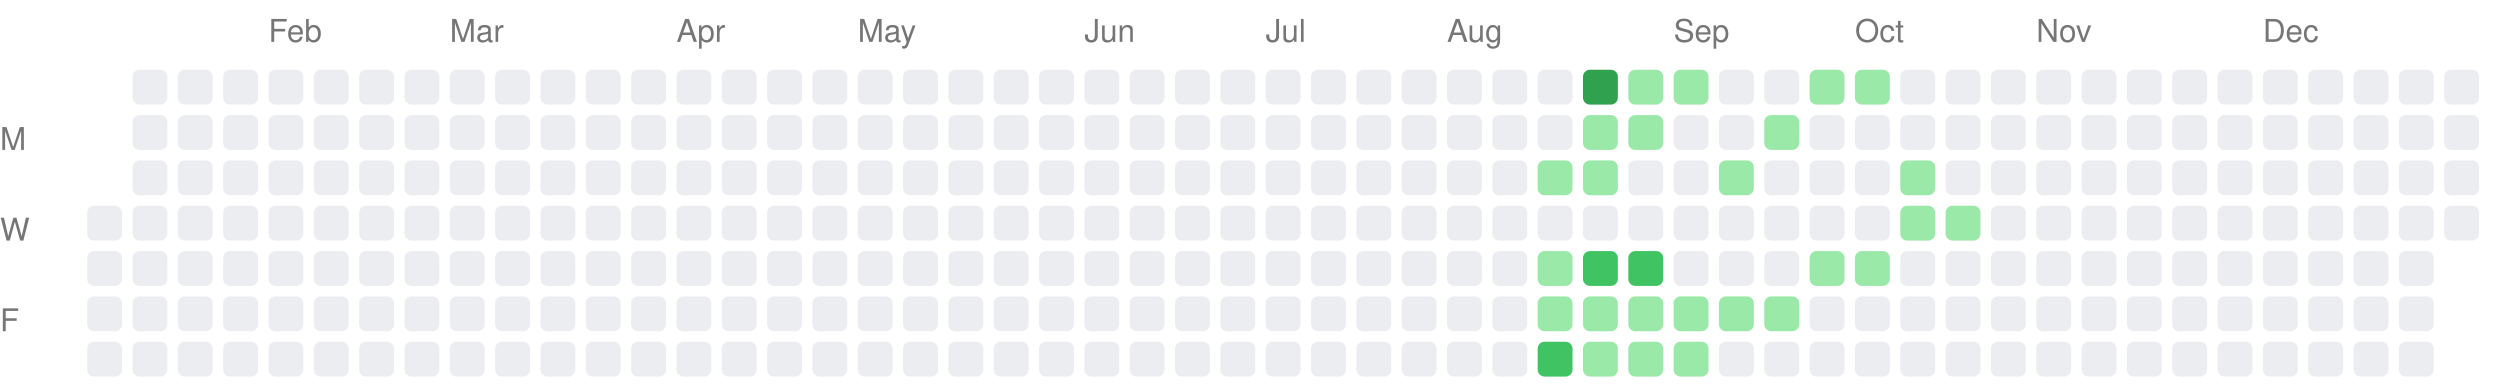
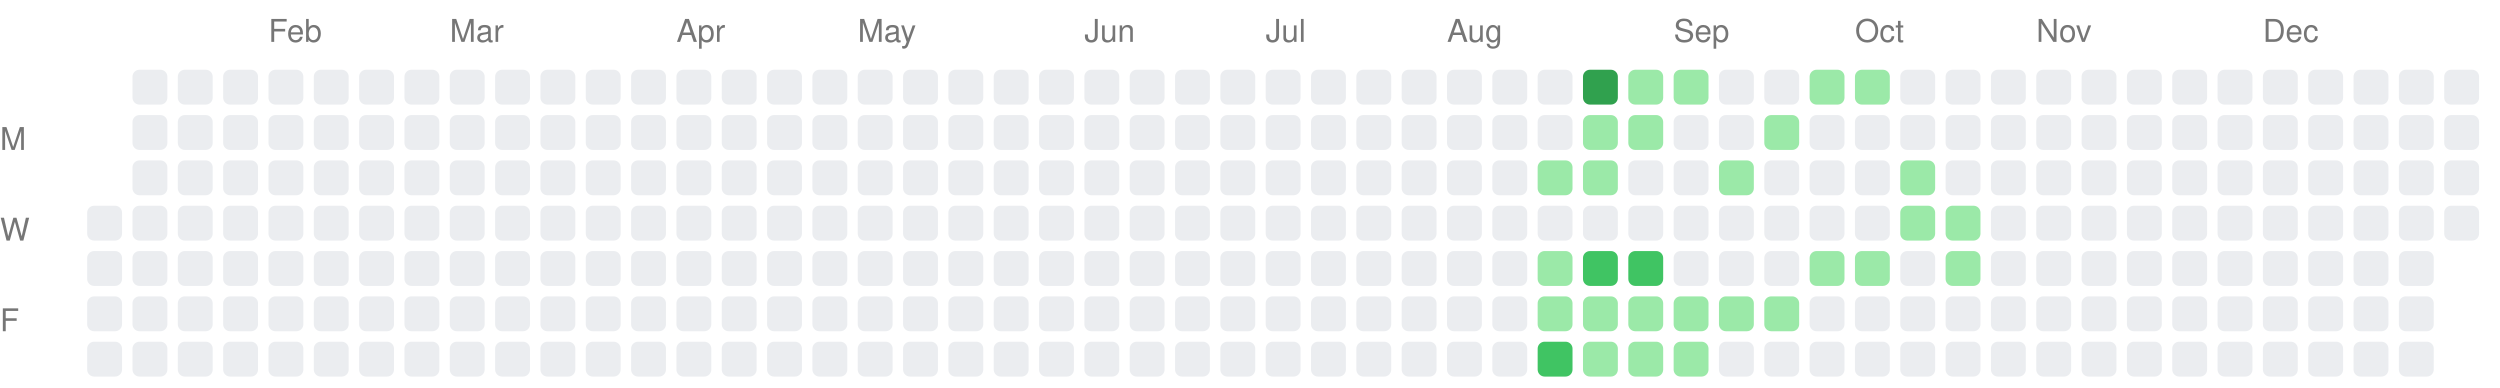
<svg xmlns="http://www.w3.org/2000/svg" width="717" height="111">
  <style>.month-label, .wday-label { font-family: -apple-system, BlinkMacSystemFont, "Segoe UI", Helvetica, Arial, sans-serif, "Apple Color Emoji", "Segoe UI Emoji"; font-size: 9px; fill: #767676; }</style>
  <text x="0" y="43" class="wday-label">M</text>
  <text x="0" y="69" class="wday-label">W</text>
  <text x="0" y="95" class="wday-label">F</text>
  <rect x="25" y="59" width="10" height="10" fill="#ebedf0" rx="2" ry="2" />
  <rect x="25" y="72" width="10" height="10" fill="#ebedf0" rx="2" ry="2" />
  <rect x="25" y="85" width="10" height="10" fill="#ebedf0" rx="2" ry="2" />
  <rect x="25" y="98" width="10" height="10" fill="#ebedf0" rx="2" ry="2" />
  <rect x="38" y="20" width="10" height="10" fill="#ebedf0" rx="2" ry="2" />
  <rect x="38" y="33" width="10" height="10" fill="#ebedf0" rx="2" ry="2" />
  <rect x="38" y="46" width="10" height="10" fill="#ebedf0" rx="2" ry="2" />
  <rect x="38" y="59" width="10" height="10" fill="#ebedf0" rx="2" ry="2" />
  <rect x="38" y="72" width="10" height="10" fill="#ebedf0" rx="2" ry="2" />
  <rect x="38" y="85" width="10" height="10" fill="#ebedf0" rx="2" ry="2" />
  <rect x="38" y="98" width="10" height="10" fill="#ebedf0" rx="2" ry="2" />
  <rect x="51" y="20" width="10" height="10" fill="#ebedf0" rx="2" ry="2" />
  <rect x="51" y="33" width="10" height="10" fill="#ebedf0" rx="2" ry="2" />
  <rect x="51" y="46" width="10" height="10" fill="#ebedf0" rx="2" ry="2" />
  <rect x="51" y="59" width="10" height="10" fill="#ebedf0" rx="2" ry="2" />
  <rect x="51" y="72" width="10" height="10" fill="#ebedf0" rx="2" ry="2" />
  <rect x="51" y="85" width="10" height="10" fill="#ebedf0" rx="2" ry="2" />
  <rect x="51" y="98" width="10" height="10" fill="#ebedf0" rx="2" ry="2" />
  <rect x="64" y="20" width="10" height="10" fill="#ebedf0" rx="2" ry="2" />
  <rect x="64" y="33" width="10" height="10" fill="#ebedf0" rx="2" ry="2" />
  <rect x="64" y="46" width="10" height="10" fill="#ebedf0" rx="2" ry="2" />
  <rect x="64" y="59" width="10" height="10" fill="#ebedf0" rx="2" ry="2" />
  <rect x="64" y="72" width="10" height="10" fill="#ebedf0" rx="2" ry="2" />
  <rect x="64" y="85" width="10" height="10" fill="#ebedf0" rx="2" ry="2" />
  <rect x="64" y="98" width="10" height="10" fill="#ebedf0" rx="2" ry="2" />
  <rect x="77" y="20" width="10" height="10" fill="#ebedf0" rx="2" ry="2" />
  <rect x="77" y="33" width="10" height="10" fill="#ebedf0" rx="2" ry="2" />
  <rect x="77" y="46" width="10" height="10" fill="#ebedf0" rx="2" ry="2" />
  <rect x="77" y="59" width="10" height="10" fill="#ebedf0" rx="2" ry="2" />
  <rect x="77" y="72" width="10" height="10" fill="#ebedf0" rx="2" ry="2" />
  <rect x="77" y="85" width="10" height="10" fill="#ebedf0" rx="2" ry="2" />
  <rect x="77" y="98" width="10" height="10" fill="#ebedf0" rx="2" ry="2" />
  <rect x="90" y="20" width="10" height="10" fill="#ebedf0" rx="2" ry="2" />
  <rect x="90" y="33" width="10" height="10" fill="#ebedf0" rx="2" ry="2" />
  <rect x="90" y="46" width="10" height="10" fill="#ebedf0" rx="2" ry="2" />
  <rect x="90" y="59" width="10" height="10" fill="#ebedf0" rx="2" ry="2" />
  <rect x="90" y="72" width="10" height="10" fill="#ebedf0" rx="2" ry="2" />
  <rect x="90" y="85" width="10" height="10" fill="#ebedf0" rx="2" ry="2" />
  <rect x="90" y="98" width="10" height="10" fill="#ebedf0" rx="2" ry="2" />
  <rect x="103" y="20" width="10" height="10" fill="#ebedf0" rx="2" ry="2" />
  <rect x="103" y="33" width="10" height="10" fill="#ebedf0" rx="2" ry="2" />
  <rect x="103" y="46" width="10" height="10" fill="#ebedf0" rx="2" ry="2" />
  <rect x="103" y="59" width="10" height="10" fill="#ebedf0" rx="2" ry="2" />
  <rect x="103" y="72" width="10" height="10" fill="#ebedf0" rx="2" ry="2" />
  <rect x="103" y="85" width="10" height="10" fill="#ebedf0" rx="2" ry="2" />
  <rect x="103" y="98" width="10" height="10" fill="#ebedf0" rx="2" ry="2" />
  <rect x="116" y="20" width="10" height="10" fill="#ebedf0" rx="2" ry="2" />
  <rect x="116" y="33" width="10" height="10" fill="#ebedf0" rx="2" ry="2" />
  <rect x="116" y="46" width="10" height="10" fill="#ebedf0" rx="2" ry="2" />
  <rect x="116" y="59" width="10" height="10" fill="#ebedf0" rx="2" ry="2" />
  <rect x="116" y="72" width="10" height="10" fill="#ebedf0" rx="2" ry="2" />
  <rect x="116" y="85" width="10" height="10" fill="#ebedf0" rx="2" ry="2" />
  <rect x="116" y="98" width="10" height="10" fill="#ebedf0" rx="2" ry="2" />
  <rect x="129" y="20" width="10" height="10" fill="#ebedf0" rx="2" ry="2" />
  <rect x="129" y="33" width="10" height="10" fill="#ebedf0" rx="2" ry="2" />
  <rect x="129" y="46" width="10" height="10" fill="#ebedf0" rx="2" ry="2" />
  <rect x="129" y="59" width="10" height="10" fill="#ebedf0" rx="2" ry="2" />
  <rect x="129" y="72" width="10" height="10" fill="#ebedf0" rx="2" ry="2" />
  <rect x="129" y="85" width="10" height="10" fill="#ebedf0" rx="2" ry="2" />
  <rect x="129" y="98" width="10" height="10" fill="#ebedf0" rx="2" ry="2" />
  <rect x="142" y="20" width="10" height="10" fill="#ebedf0" rx="2" ry="2" />
  <rect x="142" y="33" width="10" height="10" fill="#ebedf0" rx="2" ry="2" />
  <rect x="142" y="46" width="10" height="10" fill="#ebedf0" rx="2" ry="2" />
  <rect x="142" y="59" width="10" height="10" fill="#ebedf0" rx="2" ry="2" />
  <rect x="142" y="72" width="10" height="10" fill="#ebedf0" rx="2" ry="2" />
  <rect x="142" y="85" width="10" height="10" fill="#ebedf0" rx="2" ry="2" />
  <rect x="142" y="98" width="10" height="10" fill="#ebedf0" rx="2" ry="2" />
  <rect x="155" y="20" width="10" height="10" fill="#ebedf0" rx="2" ry="2" />
  <rect x="155" y="33" width="10" height="10" fill="#ebedf0" rx="2" ry="2" />
  <rect x="155" y="46" width="10" height="10" fill="#ebedf0" rx="2" ry="2" />
  <rect x="155" y="59" width="10" height="10" fill="#ebedf0" rx="2" ry="2" />
  <rect x="155" y="72" width="10" height="10" fill="#ebedf0" rx="2" ry="2" />
  <rect x="155" y="85" width="10" height="10" fill="#ebedf0" rx="2" ry="2" />
  <rect x="155" y="98" width="10" height="10" fill="#ebedf0" rx="2" ry="2" />
  <rect x="168" y="20" width="10" height="10" fill="#ebedf0" rx="2" ry="2" />
  <rect x="168" y="33" width="10" height="10" fill="#ebedf0" rx="2" ry="2" />
  <rect x="168" y="46" width="10" height="10" fill="#ebedf0" rx="2" ry="2" />
  <rect x="168" y="59" width="10" height="10" fill="#ebedf0" rx="2" ry="2" />
  <rect x="168" y="72" width="10" height="10" fill="#ebedf0" rx="2" ry="2" />
  <rect x="168" y="85" width="10" height="10" fill="#ebedf0" rx="2" ry="2" />
  <rect x="168" y="98" width="10" height="10" fill="#ebedf0" rx="2" ry="2" />
  <rect x="181" y="20" width="10" height="10" fill="#ebedf0" rx="2" ry="2" />
  <rect x="181" y="33" width="10" height="10" fill="#ebedf0" rx="2" ry="2" />
  <rect x="181" y="46" width="10" height="10" fill="#ebedf0" rx="2" ry="2" />
  <rect x="181" y="59" width="10" height="10" fill="#ebedf0" rx="2" ry="2" />
  <rect x="181" y="72" width="10" height="10" fill="#ebedf0" rx="2" ry="2" />
  <rect x="181" y="85" width="10" height="10" fill="#ebedf0" rx="2" ry="2" />
  <rect x="181" y="98" width="10" height="10" fill="#ebedf0" rx="2" ry="2" />
  <rect x="194" y="20" width="10" height="10" fill="#ebedf0" rx="2" ry="2" />
  <rect x="194" y="33" width="10" height="10" fill="#ebedf0" rx="2" ry="2" />
  <rect x="194" y="46" width="10" height="10" fill="#ebedf0" rx="2" ry="2" />
  <rect x="194" y="59" width="10" height="10" fill="#ebedf0" rx="2" ry="2" />
  <rect x="194" y="72" width="10" height="10" fill="#ebedf0" rx="2" ry="2" />
  <rect x="194" y="85" width="10" height="10" fill="#ebedf0" rx="2" ry="2" />
  <rect x="194" y="98" width="10" height="10" fill="#ebedf0" rx="2" ry="2" />
  <rect x="207" y="20" width="10" height="10" fill="#ebedf0" rx="2" ry="2" />
  <rect x="207" y="33" width="10" height="10" fill="#ebedf0" rx="2" ry="2" />
  <rect x="207" y="46" width="10" height="10" fill="#ebedf0" rx="2" ry="2" />
  <rect x="207" y="59" width="10" height="10" fill="#ebedf0" rx="2" ry="2" />
  <rect x="207" y="72" width="10" height="10" fill="#ebedf0" rx="2" ry="2" />
  <rect x="207" y="85" width="10" height="10" fill="#ebedf0" rx="2" ry="2" />
  <rect x="207" y="98" width="10" height="10" fill="#ebedf0" rx="2" ry="2" />
  <rect x="220" y="20" width="10" height="10" fill="#ebedf0" rx="2" ry="2" />
  <rect x="220" y="33" width="10" height="10" fill="#ebedf0" rx="2" ry="2" />
  <rect x="220" y="46" width="10" height="10" fill="#ebedf0" rx="2" ry="2" />
  <rect x="220" y="59" width="10" height="10" fill="#ebedf0" rx="2" ry="2" />
  <rect x="220" y="72" width="10" height="10" fill="#ebedf0" rx="2" ry="2" />
  <rect x="220" y="85" width="10" height="10" fill="#ebedf0" rx="2" ry="2" />
  <rect x="220" y="98" width="10" height="10" fill="#ebedf0" rx="2" ry="2" />
  <rect x="233" y="20" width="10" height="10" fill="#ebedf0" rx="2" ry="2" />
  <rect x="233" y="33" width="10" height="10" fill="#ebedf0" rx="2" ry="2" />
  <rect x="233" y="46" width="10" height="10" fill="#ebedf0" rx="2" ry="2" />
  <rect x="233" y="59" width="10" height="10" fill="#ebedf0" rx="2" ry="2" />
  <rect x="233" y="72" width="10" height="10" fill="#ebedf0" rx="2" ry="2" />
  <rect x="233" y="85" width="10" height="10" fill="#ebedf0" rx="2" ry="2" />
  <rect x="233" y="98" width="10" height="10" fill="#ebedf0" rx="2" ry="2" />
  <rect x="246" y="20" width="10" height="10" fill="#ebedf0" rx="2" ry="2" />
  <rect x="246" y="33" width="10" height="10" fill="#ebedf0" rx="2" ry="2" />
  <rect x="246" y="46" width="10" height="10" fill="#ebedf0" rx="2" ry="2" />
  <rect x="246" y="59" width="10" height="10" fill="#ebedf0" rx="2" ry="2" />
  <rect x="246" y="72" width="10" height="10" fill="#ebedf0" rx="2" ry="2" />
  <rect x="246" y="85" width="10" height="10" fill="#ebedf0" rx="2" ry="2" />
  <rect x="246" y="98" width="10" height="10" fill="#ebedf0" rx="2" ry="2" />
  <rect x="259" y="20" width="10" height="10" fill="#ebedf0" rx="2" ry="2" />
  <rect x="259" y="33" width="10" height="10" fill="#ebedf0" rx="2" ry="2" />
  <rect x="259" y="46" width="10" height="10" fill="#ebedf0" rx="2" ry="2" />
  <rect x="259" y="59" width="10" height="10" fill="#ebedf0" rx="2" ry="2" />
  <rect x="259" y="72" width="10" height="10" fill="#ebedf0" rx="2" ry="2" />
  <rect x="259" y="85" width="10" height="10" fill="#ebedf0" rx="2" ry="2" />
  <rect x="259" y="98" width="10" height="10" fill="#ebedf0" rx="2" ry="2" />
  <rect x="272" y="20" width="10" height="10" fill="#ebedf0" rx="2" ry="2" />
  <rect x="272" y="33" width="10" height="10" fill="#ebedf0" rx="2" ry="2" />
  <rect x="272" y="46" width="10" height="10" fill="#ebedf0" rx="2" ry="2" />
  <rect x="272" y="59" width="10" height="10" fill="#ebedf0" rx="2" ry="2" />
  <rect x="272" y="72" width="10" height="10" fill="#ebedf0" rx="2" ry="2" />
  <rect x="272" y="85" width="10" height="10" fill="#ebedf0" rx="2" ry="2" />
  <rect x="272" y="98" width="10" height="10" fill="#ebedf0" rx="2" ry="2" />
  <rect x="285" y="20" width="10" height="10" fill="#ebedf0" rx="2" ry="2" />
  <rect x="285" y="33" width="10" height="10" fill="#ebedf0" rx="2" ry="2" />
  <rect x="285" y="46" width="10" height="10" fill="#ebedf0" rx="2" ry="2" />
  <rect x="285" y="59" width="10" height="10" fill="#ebedf0" rx="2" ry="2" />
  <rect x="285" y="72" width="10" height="10" fill="#ebedf0" rx="2" ry="2" />
  <rect x="285" y="85" width="10" height="10" fill="#ebedf0" rx="2" ry="2" />
  <rect x="285" y="98" width="10" height="10" fill="#ebedf0" rx="2" ry="2" />
  <rect x="298" y="20" width="10" height="10" fill="#ebedf0" rx="2" ry="2" />
  <rect x="298" y="33" width="10" height="10" fill="#ebedf0" rx="2" ry="2" />
  <rect x="298" y="46" width="10" height="10" fill="#ebedf0" rx="2" ry="2" />
  <rect x="298" y="59" width="10" height="10" fill="#ebedf0" rx="2" ry="2" />
  <rect x="298" y="72" width="10" height="10" fill="#ebedf0" rx="2" ry="2" />
  <rect x="298" y="85" width="10" height="10" fill="#ebedf0" rx="2" ry="2" />
  <rect x="298" y="98" width="10" height="10" fill="#ebedf0" rx="2" ry="2" />
  <rect x="311" y="20" width="10" height="10" fill="#ebedf0" rx="2" ry="2" />
  <rect x="311" y="33" width="10" height="10" fill="#ebedf0" rx="2" ry="2" />
  <rect x="311" y="46" width="10" height="10" fill="#ebedf0" rx="2" ry="2" />
  <rect x="311" y="59" width="10" height="10" fill="#ebedf0" rx="2" ry="2" />
  <rect x="311" y="72" width="10" height="10" fill="#ebedf0" rx="2" ry="2" />
  <rect x="311" y="85" width="10" height="10" fill="#ebedf0" rx="2" ry="2" />
  <rect x="311" y="98" width="10" height="10" fill="#ebedf0" rx="2" ry="2" />
  <rect x="324" y="20" width="10" height="10" fill="#ebedf0" rx="2" ry="2" />
  <rect x="324" y="33" width="10" height="10" fill="#ebedf0" rx="2" ry="2" />
  <rect x="324" y="46" width="10" height="10" fill="#ebedf0" rx="2" ry="2" />
  <rect x="324" y="59" width="10" height="10" fill="#ebedf0" rx="2" ry="2" />
  <rect x="324" y="72" width="10" height="10" fill="#ebedf0" rx="2" ry="2" />
  <rect x="324" y="85" width="10" height="10" fill="#ebedf0" rx="2" ry="2" />
  <rect x="324" y="98" width="10" height="10" fill="#ebedf0" rx="2" ry="2" />
  <rect x="337" y="20" width="10" height="10" fill="#ebedf0" rx="2" ry="2" />
  <rect x="337" y="33" width="10" height="10" fill="#ebedf0" rx="2" ry="2" />
  <rect x="337" y="46" width="10" height="10" fill="#ebedf0" rx="2" ry="2" />
  <rect x="337" y="59" width="10" height="10" fill="#ebedf0" rx="2" ry="2" />
  <rect x="337" y="72" width="10" height="10" fill="#ebedf0" rx="2" ry="2" />
  <rect x="337" y="85" width="10" height="10" fill="#ebedf0" rx="2" ry="2" />
  <rect x="337" y="98" width="10" height="10" fill="#ebedf0" rx="2" ry="2" />
  <rect x="350" y="20" width="10" height="10" fill="#ebedf0" rx="2" ry="2" />
  <rect x="350" y="33" width="10" height="10" fill="#ebedf0" rx="2" ry="2" />
  <rect x="350" y="46" width="10" height="10" fill="#ebedf0" rx="2" ry="2" />
  <rect x="350" y="59" width="10" height="10" fill="#ebedf0" rx="2" ry="2" />
  <rect x="350" y="72" width="10" height="10" fill="#ebedf0" rx="2" ry="2" />
  <rect x="350" y="85" width="10" height="10" fill="#ebedf0" rx="2" ry="2" />
  <rect x="350" y="98" width="10" height="10" fill="#ebedf0" rx="2" ry="2" />
  <rect x="363" y="20" width="10" height="10" fill="#ebedf0" rx="2" ry="2" />
  <rect x="363" y="33" width="10" height="10" fill="#ebedf0" rx="2" ry="2" />
  <rect x="363" y="46" width="10" height="10" fill="#ebedf0" rx="2" ry="2" />
  <rect x="363" y="59" width="10" height="10" fill="#ebedf0" rx="2" ry="2" />
  <rect x="363" y="72" width="10" height="10" fill="#ebedf0" rx="2" ry="2" />
  <rect x="363" y="85" width="10" height="10" fill="#ebedf0" rx="2" ry="2" />
  <rect x="363" y="98" width="10" height="10" fill="#ebedf0" rx="2" ry="2" />
  <rect x="376" y="20" width="10" height="10" fill="#ebedf0" rx="2" ry="2" />
  <rect x="376" y="33" width="10" height="10" fill="#ebedf0" rx="2" ry="2" />
  <rect x="376" y="46" width="10" height="10" fill="#ebedf0" rx="2" ry="2" />
  <rect x="376" y="59" width="10" height="10" fill="#ebedf0" rx="2" ry="2" />
  <rect x="376" y="72" width="10" height="10" fill="#ebedf0" rx="2" ry="2" />
  <rect x="376" y="85" width="10" height="10" fill="#ebedf0" rx="2" ry="2" />
  <rect x="376" y="98" width="10" height="10" fill="#ebedf0" rx="2" ry="2" />
  <rect x="389" y="20" width="10" height="10" fill="#ebedf0" rx="2" ry="2" />
  <rect x="389" y="33" width="10" height="10" fill="#ebedf0" rx="2" ry="2" />
  <rect x="389" y="46" width="10" height="10" fill="#ebedf0" rx="2" ry="2" />
  <rect x="389" y="59" width="10" height="10" fill="#ebedf0" rx="2" ry="2" />
  <rect x="389" y="72" width="10" height="10" fill="#ebedf0" rx="2" ry="2" />
  <rect x="389" y="85" width="10" height="10" fill="#ebedf0" rx="2" ry="2" />
  <rect x="389" y="98" width="10" height="10" fill="#ebedf0" rx="2" ry="2" />
  <rect x="402" y="20" width="10" height="10" fill="#ebedf0" rx="2" ry="2" />
  <rect x="402" y="33" width="10" height="10" fill="#ebedf0" rx="2" ry="2" />
  <rect x="402" y="46" width="10" height="10" fill="#ebedf0" rx="2" ry="2" />
  <rect x="402" y="59" width="10" height="10" fill="#ebedf0" rx="2" ry="2" />
  <rect x="402" y="72" width="10" height="10" fill="#ebedf0" rx="2" ry="2" />
  <rect x="402" y="85" width="10" height="10" fill="#ebedf0" rx="2" ry="2" />
  <rect x="402" y="98" width="10" height="10" fill="#ebedf0" rx="2" ry="2" />
  <rect x="415" y="20" width="10" height="10" fill="#ebedf0" rx="2" ry="2" />
  <rect x="415" y="33" width="10" height="10" fill="#ebedf0" rx="2" ry="2" />
  <rect x="415" y="46" width="10" height="10" fill="#ebedf0" rx="2" ry="2" />
  <rect x="415" y="59" width="10" height="10" fill="#ebedf0" rx="2" ry="2" />
  <rect x="415" y="72" width="10" height="10" fill="#ebedf0" rx="2" ry="2" />
  <rect x="415" y="85" width="10" height="10" fill="#ebedf0" rx="2" ry="2" />
  <rect x="415" y="98" width="10" height="10" fill="#ebedf0" rx="2" ry="2" />
  <rect x="428" y="20" width="10" height="10" fill="#ebedf0" rx="2" ry="2" />
  <rect x="428" y="33" width="10" height="10" fill="#ebedf0" rx="2" ry="2" />
  <rect x="428" y="46" width="10" height="10" fill="#ebedf0" rx="2" ry="2" />
  <rect x="428" y="59" width="10" height="10" fill="#ebedf0" rx="2" ry="2" />
  <rect x="428" y="72" width="10" height="10" fill="#ebedf0" rx="2" ry="2" />
  <rect x="428" y="85" width="10" height="10" fill="#ebedf0" rx="2" ry="2" />
  <rect x="428" y="98" width="10" height="10" fill="#ebedf0" rx="2" ry="2" />
  <rect x="441" y="20" width="10" height="10" fill="#ebedf0" rx="2" ry="2" />
  <rect x="441" y="33" width="10" height="10" fill="#ebedf0" rx="2" ry="2" />
  <rect x="441" y="46" width="10" height="10" fill="#9be9a8" rx="2" ry="2" />
  <rect x="441" y="59" width="10" height="10" fill="#ebedf0" rx="2" ry="2" />
  <rect x="441" y="72" width="10" height="10" fill="#9be9a8" rx="2" ry="2" />
  <rect x="441" y="85" width="10" height="10" fill="#9be9a8" rx="2" ry="2" />
  <rect x="441" y="98" width="10" height="10" fill="#40c463" rx="2" ry="2" />
  <rect x="454" y="20" width="10" height="10" fill="#30a14e" rx="2" ry="2" />
  <rect x="454" y="33" width="10" height="10" fill="#9be9a8" rx="2" ry="2" />
  <rect x="454" y="46" width="10" height="10" fill="#9be9a8" rx="2" ry="2" />
  <rect x="454" y="59" width="10" height="10" fill="#ebedf0" rx="2" ry="2" />
  <rect x="454" y="72" width="10" height="10" fill="#40c463" rx="2" ry="2" />
  <rect x="454" y="85" width="10" height="10" fill="#9be9a8" rx="2" ry="2" />
  <rect x="454" y="98" width="10" height="10" fill="#9be9a8" rx="2" ry="2" />
  <rect x="467" y="20" width="10" height="10" fill="#9be9a8" rx="2" ry="2" />
  <rect x="467" y="33" width="10" height="10" fill="#9be9a8" rx="2" ry="2" />
  <rect x="467" y="46" width="10" height="10" fill="#ebedf0" rx="2" ry="2" />
  <rect x="467" y="59" width="10" height="10" fill="#ebedf0" rx="2" ry="2" />
  <rect x="467" y="72" width="10" height="10" fill="#40c463" rx="2" ry="2" />
  <rect x="467" y="85" width="10" height="10" fill="#9be9a8" rx="2" ry="2" />
  <rect x="467" y="98" width="10" height="10" fill="#9be9a8" rx="2" ry="2" />
  <rect x="480" y="20" width="10" height="10" fill="#9be9a8" rx="2" ry="2" />
  <rect x="480" y="33" width="10" height="10" fill="#ebedf0" rx="2" ry="2" />
  <rect x="480" y="46" width="10" height="10" fill="#ebedf0" rx="2" ry="2" />
  <rect x="480" y="59" width="10" height="10" fill="#ebedf0" rx="2" ry="2" />
  <rect x="480" y="72" width="10" height="10" fill="#ebedf0" rx="2" ry="2" />
  <rect x="480" y="85" width="10" height="10" fill="#9be9a8" rx="2" ry="2" />
  <rect x="480" y="98" width="10" height="10" fill="#9be9a8" rx="2" ry="2" />
  <rect x="493" y="20" width="10" height="10" fill="#ebedf0" rx="2" ry="2" />
  <rect x="493" y="33" width="10" height="10" fill="#ebedf0" rx="2" ry="2" />
  <rect x="493" y="46" width="10" height="10" fill="#9be9a8" rx="2" ry="2" />
  <rect x="493" y="59" width="10" height="10" fill="#ebedf0" rx="2" ry="2" />
  <rect x="493" y="72" width="10" height="10" fill="#ebedf0" rx="2" ry="2" />
  <rect x="493" y="85" width="10" height="10" fill="#9be9a8" rx="2" ry="2" />
  <rect x="493" y="98" width="10" height="10" fill="#ebedf0" rx="2" ry="2" />
  <rect x="506" y="20" width="10" height="10" fill="#ebedf0" rx="2" ry="2" />
  <rect x="506" y="33" width="10" height="10" fill="#9be9a8" rx="2" ry="2" />
  <rect x="506" y="46" width="10" height="10" fill="#ebedf0" rx="2" ry="2" />
  <rect x="506" y="59" width="10" height="10" fill="#ebedf0" rx="2" ry="2" />
  <rect x="506" y="72" width="10" height="10" fill="#ebedf0" rx="2" ry="2" />
  <rect x="506" y="85" width="10" height="10" fill="#9be9a8" rx="2" ry="2" />
  <rect x="506" y="98" width="10" height="10" fill="#ebedf0" rx="2" ry="2" />
  <rect x="519" y="20" width="10" height="10" fill="#9be9a8" rx="2" ry="2" />
  <rect x="519" y="33" width="10" height="10" fill="#ebedf0" rx="2" ry="2" />
  <rect x="519" y="46" width="10" height="10" fill="#ebedf0" rx="2" ry="2" />
  <rect x="519" y="59" width="10" height="10" fill="#ebedf0" rx="2" ry="2" />
  <rect x="519" y="72" width="10" height="10" fill="#9be9a8" rx="2" ry="2" />
  <rect x="519" y="85" width="10" height="10" fill="#ebedf0" rx="2" ry="2" />
  <rect x="519" y="98" width="10" height="10" fill="#ebedf0" rx="2" ry="2" />
  <rect x="532" y="20" width="10" height="10" fill="#9be9a8" rx="2" ry="2" />
  <rect x="532" y="33" width="10" height="10" fill="#ebedf0" rx="2" ry="2" />
  <rect x="532" y="46" width="10" height="10" fill="#ebedf0" rx="2" ry="2" />
  <rect x="532" y="59" width="10" height="10" fill="#ebedf0" rx="2" ry="2" />
  <rect x="532" y="72" width="10" height="10" fill="#9be9a8" rx="2" ry="2" />
  <rect x="532" y="85" width="10" height="10" fill="#ebedf0" rx="2" ry="2" />
  <rect x="532" y="98" width="10" height="10" fill="#ebedf0" rx="2" ry="2" />
  <rect x="545" y="20" width="10" height="10" fill="#ebedf0" rx="2" ry="2" />
  <rect x="545" y="33" width="10" height="10" fill="#ebedf0" rx="2" ry="2" />
  <rect x="545" y="46" width="10" height="10" fill="#9be9a8" rx="2" ry="2" />
  <rect x="545" y="59" width="10" height="10" fill="#9be9a8" rx="2" ry="2" />
  <rect x="545" y="72" width="10" height="10" fill="#ebedf0" rx="2" ry="2" />
  <rect x="545" y="85" width="10" height="10" fill="#ebedf0" rx="2" ry="2" />
  <rect x="545" y="98" width="10" height="10" fill="#ebedf0" rx="2" ry="2" />
  <rect x="558" y="20" width="10" height="10" fill="#ebedf0" rx="2" ry="2" />
  <rect x="558" y="33" width="10" height="10" fill="#ebedf0" rx="2" ry="2" />
  <rect x="558" y="46" width="10" height="10" fill="#ebedf0" rx="2" ry="2" />
  <rect x="558" y="59" width="10" height="10" fill="#9be9a8" rx="2" ry="2" />
-   <rect x="558" y="72" width="10" height="10" fill="#ebedf0" rx="2" ry="2" />
+   <rect x="558" y="72" width="10" height="10" fill="#9be9a8" rx="2" ry="2" />
  <rect x="558" y="85" width="10" height="10" fill="#ebedf0" rx="2" ry="2" />
  <rect x="558" y="98" width="10" height="10" fill="#ebedf0" rx="2" ry="2" />
  <rect x="571" y="20" width="10" height="10" fill="#ebedf0" rx="2" ry="2" />
  <rect x="571" y="33" width="10" height="10" fill="#ebedf0" rx="2" ry="2" />
  <rect x="571" y="46" width="10" height="10" fill="#ebedf0" rx="2" ry="2" />
  <rect x="571" y="59" width="10" height="10" fill="#ebedf0" rx="2" ry="2" />
  <rect x="571" y="72" width="10" height="10" fill="#ebedf0" rx="2" ry="2" />
  <rect x="571" y="85" width="10" height="10" fill="#ebedf0" rx="2" ry="2" />
  <rect x="571" y="98" width="10" height="10" fill="#ebedf0" rx="2" ry="2" />
  <rect x="584" y="20" width="10" height="10" fill="#ebedf0" rx="2" ry="2" />
  <rect x="584" y="33" width="10" height="10" fill="#ebedf0" rx="2" ry="2" />
  <rect x="584" y="46" width="10" height="10" fill="#ebedf0" rx="2" ry="2" />
  <rect x="584" y="59" width="10" height="10" fill="#ebedf0" rx="2" ry="2" />
  <rect x="584" y="72" width="10" height="10" fill="#ebedf0" rx="2" ry="2" />
  <rect x="584" y="85" width="10" height="10" fill="#ebedf0" rx="2" ry="2" />
  <rect x="584" y="98" width="10" height="10" fill="#ebedf0" rx="2" ry="2" />
  <rect x="597" y="20" width="10" height="10" fill="#ebedf0" rx="2" ry="2" />
  <rect x="597" y="33" width="10" height="10" fill="#ebedf0" rx="2" ry="2" />
  <rect x="597" y="46" width="10" height="10" fill="#ebedf0" rx="2" ry="2" />
  <rect x="597" y="59" width="10" height="10" fill="#ebedf0" rx="2" ry="2" />
  <rect x="597" y="72" width="10" height="10" fill="#ebedf0" rx="2" ry="2" />
  <rect x="597" y="85" width="10" height="10" fill="#ebedf0" rx="2" ry="2" />
  <rect x="597" y="98" width="10" height="10" fill="#ebedf0" rx="2" ry="2" />
  <rect x="610" y="20" width="10" height="10" fill="#ebedf0" rx="2" ry="2" />
  <rect x="610" y="33" width="10" height="10" fill="#ebedf0" rx="2" ry="2" />
  <rect x="610" y="46" width="10" height="10" fill="#ebedf0" rx="2" ry="2" />
  <rect x="610" y="59" width="10" height="10" fill="#ebedf0" rx="2" ry="2" />
  <rect x="610" y="72" width="10" height="10" fill="#ebedf0" rx="2" ry="2" />
  <rect x="610" y="85" width="10" height="10" fill="#ebedf0" rx="2" ry="2" />
  <rect x="610" y="98" width="10" height="10" fill="#ebedf0" rx="2" ry="2" />
  <rect x="623" y="20" width="10" height="10" fill="#ebedf0" rx="2" ry="2" />
  <rect x="623" y="33" width="10" height="10" fill="#ebedf0" rx="2" ry="2" />
  <rect x="623" y="46" width="10" height="10" fill="#ebedf0" rx="2" ry="2" />
  <rect x="623" y="59" width="10" height="10" fill="#ebedf0" rx="2" ry="2" />
  <rect x="623" y="72" width="10" height="10" fill="#ebedf0" rx="2" ry="2" />
  <rect x="623" y="85" width="10" height="10" fill="#ebedf0" rx="2" ry="2" />
  <rect x="623" y="98" width="10" height="10" fill="#ebedf0" rx="2" ry="2" />
  <rect x="636" y="20" width="10" height="10" fill="#ebedf0" rx="2" ry="2" />
  <rect x="636" y="33" width="10" height="10" fill="#ebedf0" rx="2" ry="2" />
  <rect x="636" y="46" width="10" height="10" fill="#ebedf0" rx="2" ry="2" />
  <rect x="636" y="59" width="10" height="10" fill="#ebedf0" rx="2" ry="2" />
  <rect x="636" y="72" width="10" height="10" fill="#ebedf0" rx="2" ry="2" />
  <rect x="636" y="85" width="10" height="10" fill="#ebedf0" rx="2" ry="2" />
  <rect x="636" y="98" width="10" height="10" fill="#ebedf0" rx="2" ry="2" />
  <rect x="649" y="20" width="10" height="10" fill="#ebedf0" rx="2" ry="2" />
  <rect x="649" y="33" width="10" height="10" fill="#ebedf0" rx="2" ry="2" />
  <rect x="649" y="46" width="10" height="10" fill="#ebedf0" rx="2" ry="2" />
  <rect x="649" y="59" width="10" height="10" fill="#ebedf0" rx="2" ry="2" />
  <rect x="649" y="72" width="10" height="10" fill="#ebedf0" rx="2" ry="2" />
  <rect x="649" y="85" width="10" height="10" fill="#ebedf0" rx="2" ry="2" />
  <rect x="649" y="98" width="10" height="10" fill="#ebedf0" rx="2" ry="2" />
  <rect x="662" y="20" width="10" height="10" fill="#ebedf0" rx="2" ry="2" />
  <rect x="662" y="33" width="10" height="10" fill="#ebedf0" rx="2" ry="2" />
  <rect x="662" y="46" width="10" height="10" fill="#ebedf0" rx="2" ry="2" />
  <rect x="662" y="59" width="10" height="10" fill="#ebedf0" rx="2" ry="2" />
  <rect x="662" y="72" width="10" height="10" fill="#ebedf0" rx="2" ry="2" />
  <rect x="662" y="85" width="10" height="10" fill="#ebedf0" rx="2" ry="2" />
  <rect x="662" y="98" width="10" height="10" fill="#ebedf0" rx="2" ry="2" />
  <rect x="675" y="20" width="10" height="10" fill="#ebedf0" rx="2" ry="2" />
  <rect x="675" y="33" width="10" height="10" fill="#ebedf0" rx="2" ry="2" />
  <rect x="675" y="46" width="10" height="10" fill="#ebedf0" rx="2" ry="2" />
  <rect x="675" y="59" width="10" height="10" fill="#ebedf0" rx="2" ry="2" />
  <rect x="675" y="72" width="10" height="10" fill="#ebedf0" rx="2" ry="2" />
  <rect x="675" y="85" width="10" height="10" fill="#ebedf0" rx="2" ry="2" />
  <rect x="675" y="98" width="10" height="10" fill="#ebedf0" rx="2" ry="2" />
  <rect x="688" y="20" width="10" height="10" fill="#ebedf0" rx="2" ry="2" />
  <rect x="688" y="33" width="10" height="10" fill="#ebedf0" rx="2" ry="2" />
  <rect x="688" y="46" width="10" height="10" fill="#ebedf0" rx="2" ry="2" />
  <rect x="688" y="59" width="10" height="10" fill="#ebedf0" rx="2" ry="2" />
  <rect x="688" y="72" width="10" height="10" fill="#ebedf0" rx="2" ry="2" />
  <rect x="688" y="85" width="10" height="10" fill="#ebedf0" rx="2" ry="2" />
  <rect x="688" y="98" width="10" height="10" fill="#ebedf0" rx="2" ry="2" />
  <rect x="701" y="20" width="10" height="10" fill="#ebedf0" rx="2" ry="2" />
  <rect x="701" y="33" width="10" height="10" fill="#ebedf0" rx="2" ry="2" />
  <rect x="701" y="46" width="10" height="10" fill="#ebedf0" rx="2" ry="2" />
  <rect x="701" y="59" width="10" height="10" fill="#ebedf0" rx="2" ry="2" />
  <text x="77" y="12" class="month-label">Feb</text>
  <text x="129" y="12" class="month-label">Mar</text>
  <text x="194" y="12" class="month-label">Apr</text>
  <text x="246" y="12" class="month-label">May</text>
  <text x="311" y="12" class="month-label">Jun</text>
  <text x="363" y="12" class="month-label">Jul</text>
  <text x="415" y="12" class="month-label">Aug</text>
  <text x="480" y="12" class="month-label">Sep</text>
  <text x="532" y="12" class="month-label">Oct</text>
  <text x="584" y="12" class="month-label">Nov</text>
  <text x="649" y="12" class="month-label">Dec</text>
</svg>
